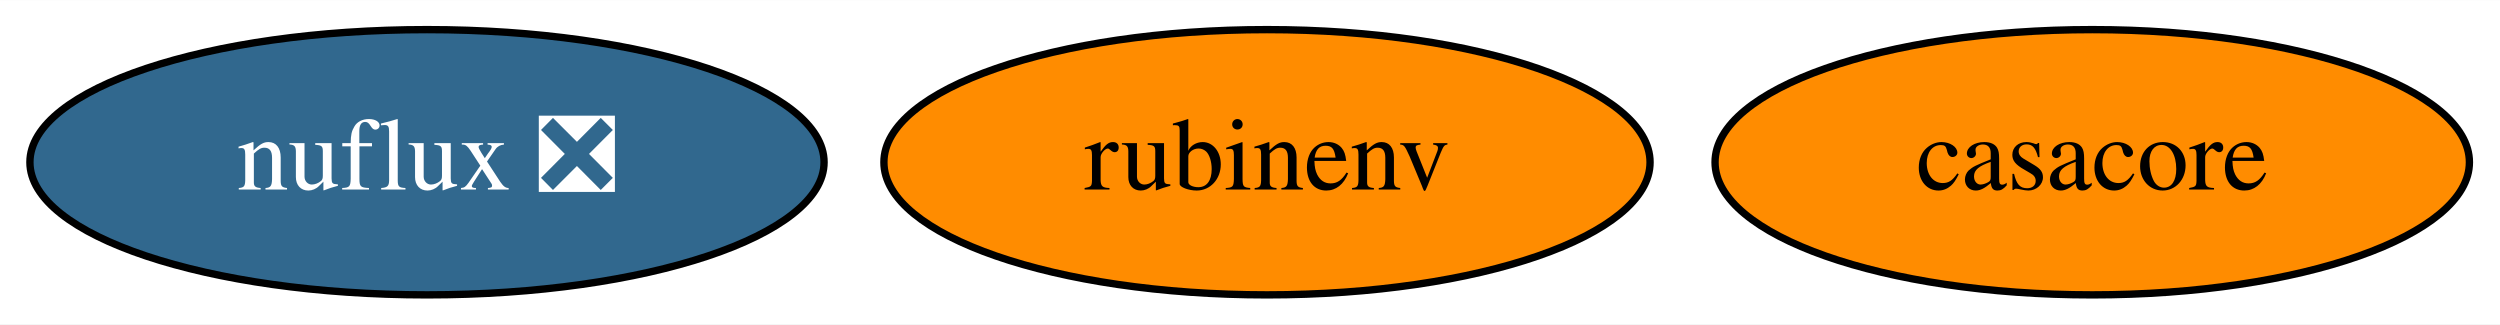
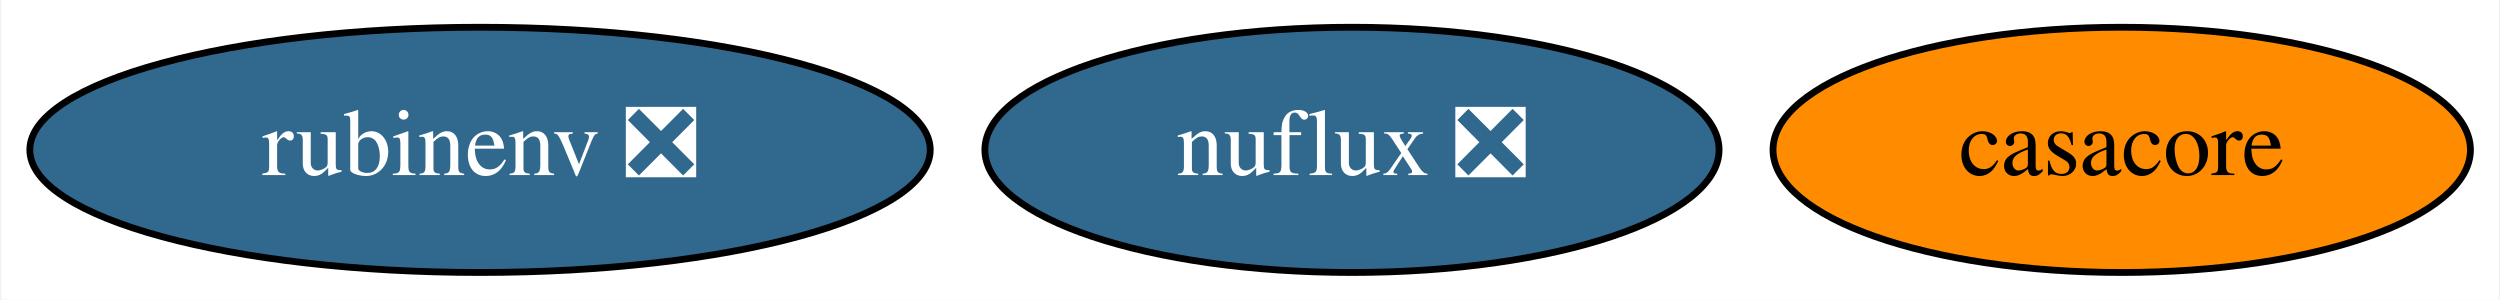
- <svg xmlns="http://www.w3.org/2000/svg" xmlns:xlink="http://www.w3.org/1999/xlink" width="339pt" height="44pt" viewBox="0.00 0.00 339.29 44.00">
+ <svg xmlns="http://www.w3.org/2000/svg" xmlns:xlink="http://www.w3.org/1999/xlink" width="367pt" height="44pt" viewBox="0.00 0.00 366.64 44.00">
  <g id="graph0" class="graph" transform="scale(1 1) rotate(0) translate(4 40)">
-     <polygon fill="white" stroke="transparent" points="-4,4 -4,-40 335.29,-40 335.29,4 -4,4" />
+     <polygon fill="white" stroke="transparent" points="-4,4 -4,-40 362.64,-40 362.64,4 -4,4" />
    <g id="node1" class="node">
      <g id="a_node1">
        <a xlink:href="https://github.com/conda-forge/casacore-feedstock" xlink:title="casacore">
-           <ellipse fill="#ff8c00" stroke="black" cx="279.95" cy="-18" rx="51.19" ry="18" />
-           <text text-anchor="middle" x="279.95" y="-14.3" font-family="Times,serif" font-size="14.00">casacore</text>
+           <ellipse fill="#ff8c00" stroke="black" cx="307.29" cy="-18" rx="51.19" ry="18" />
+           <text text-anchor="middle" x="307.29" y="-14.3" font-family="Times,serif" font-size="14.00">casacore</text>
        </a>
      </g>
    </g>
    <g id="node2" class="node">
      <g id="a_node2">
-         <a xlink:href="https://github.com/conda-forge/rubinenv-feedstock" xlink:title="rubinenv">
-           <ellipse fill="#ff8c00" stroke="black" cx="167.95" cy="-18" rx="51.99" ry="18" />
-           <text text-anchor="middle" x="167.95" y="-14.3" font-family="Times,serif" font-size="14.00">rubinenv</text>
+         <a xlink:href="https://github.com/conda-forge/rubinenv-feedstock/pull/79" xlink:title="rubinenv ❎">
+           <ellipse fill="#31688e" stroke="black" cx="66.29" cy="-18" rx="66.09" ry="18" />
+           <text text-anchor="middle" x="66.29" y="-14.3" font-family="Times,serif" font-size="14.00" fill="white">rubinenv ❎</text>
        </a>
      </g>
    </g>
    <g id="node3" class="node">
      <g id="a_node3">
        <a xlink:href="https://github.com/conda-forge/nuflux-feedstock/pull/13" xlink:title="nuflux ❎">
-           <ellipse fill="#31688e" stroke="black" cx="53.95" cy="-18" rx="53.89" ry="18" />
-           <text text-anchor="middle" x="53.95" y="-14.3" font-family="Times,serif" font-size="14.00" fill="white">nuflux ❎</text>
+           <ellipse fill="#31688e" stroke="black" cx="194.29" cy="-18" rx="53.89" ry="18" />
+           <text text-anchor="middle" x="194.29" y="-14.3" font-family="Times,serif" font-size="14.00" fill="white">nuflux ❎</text>
        </a>
      </g>
    </g>
  </g>
</svg>
